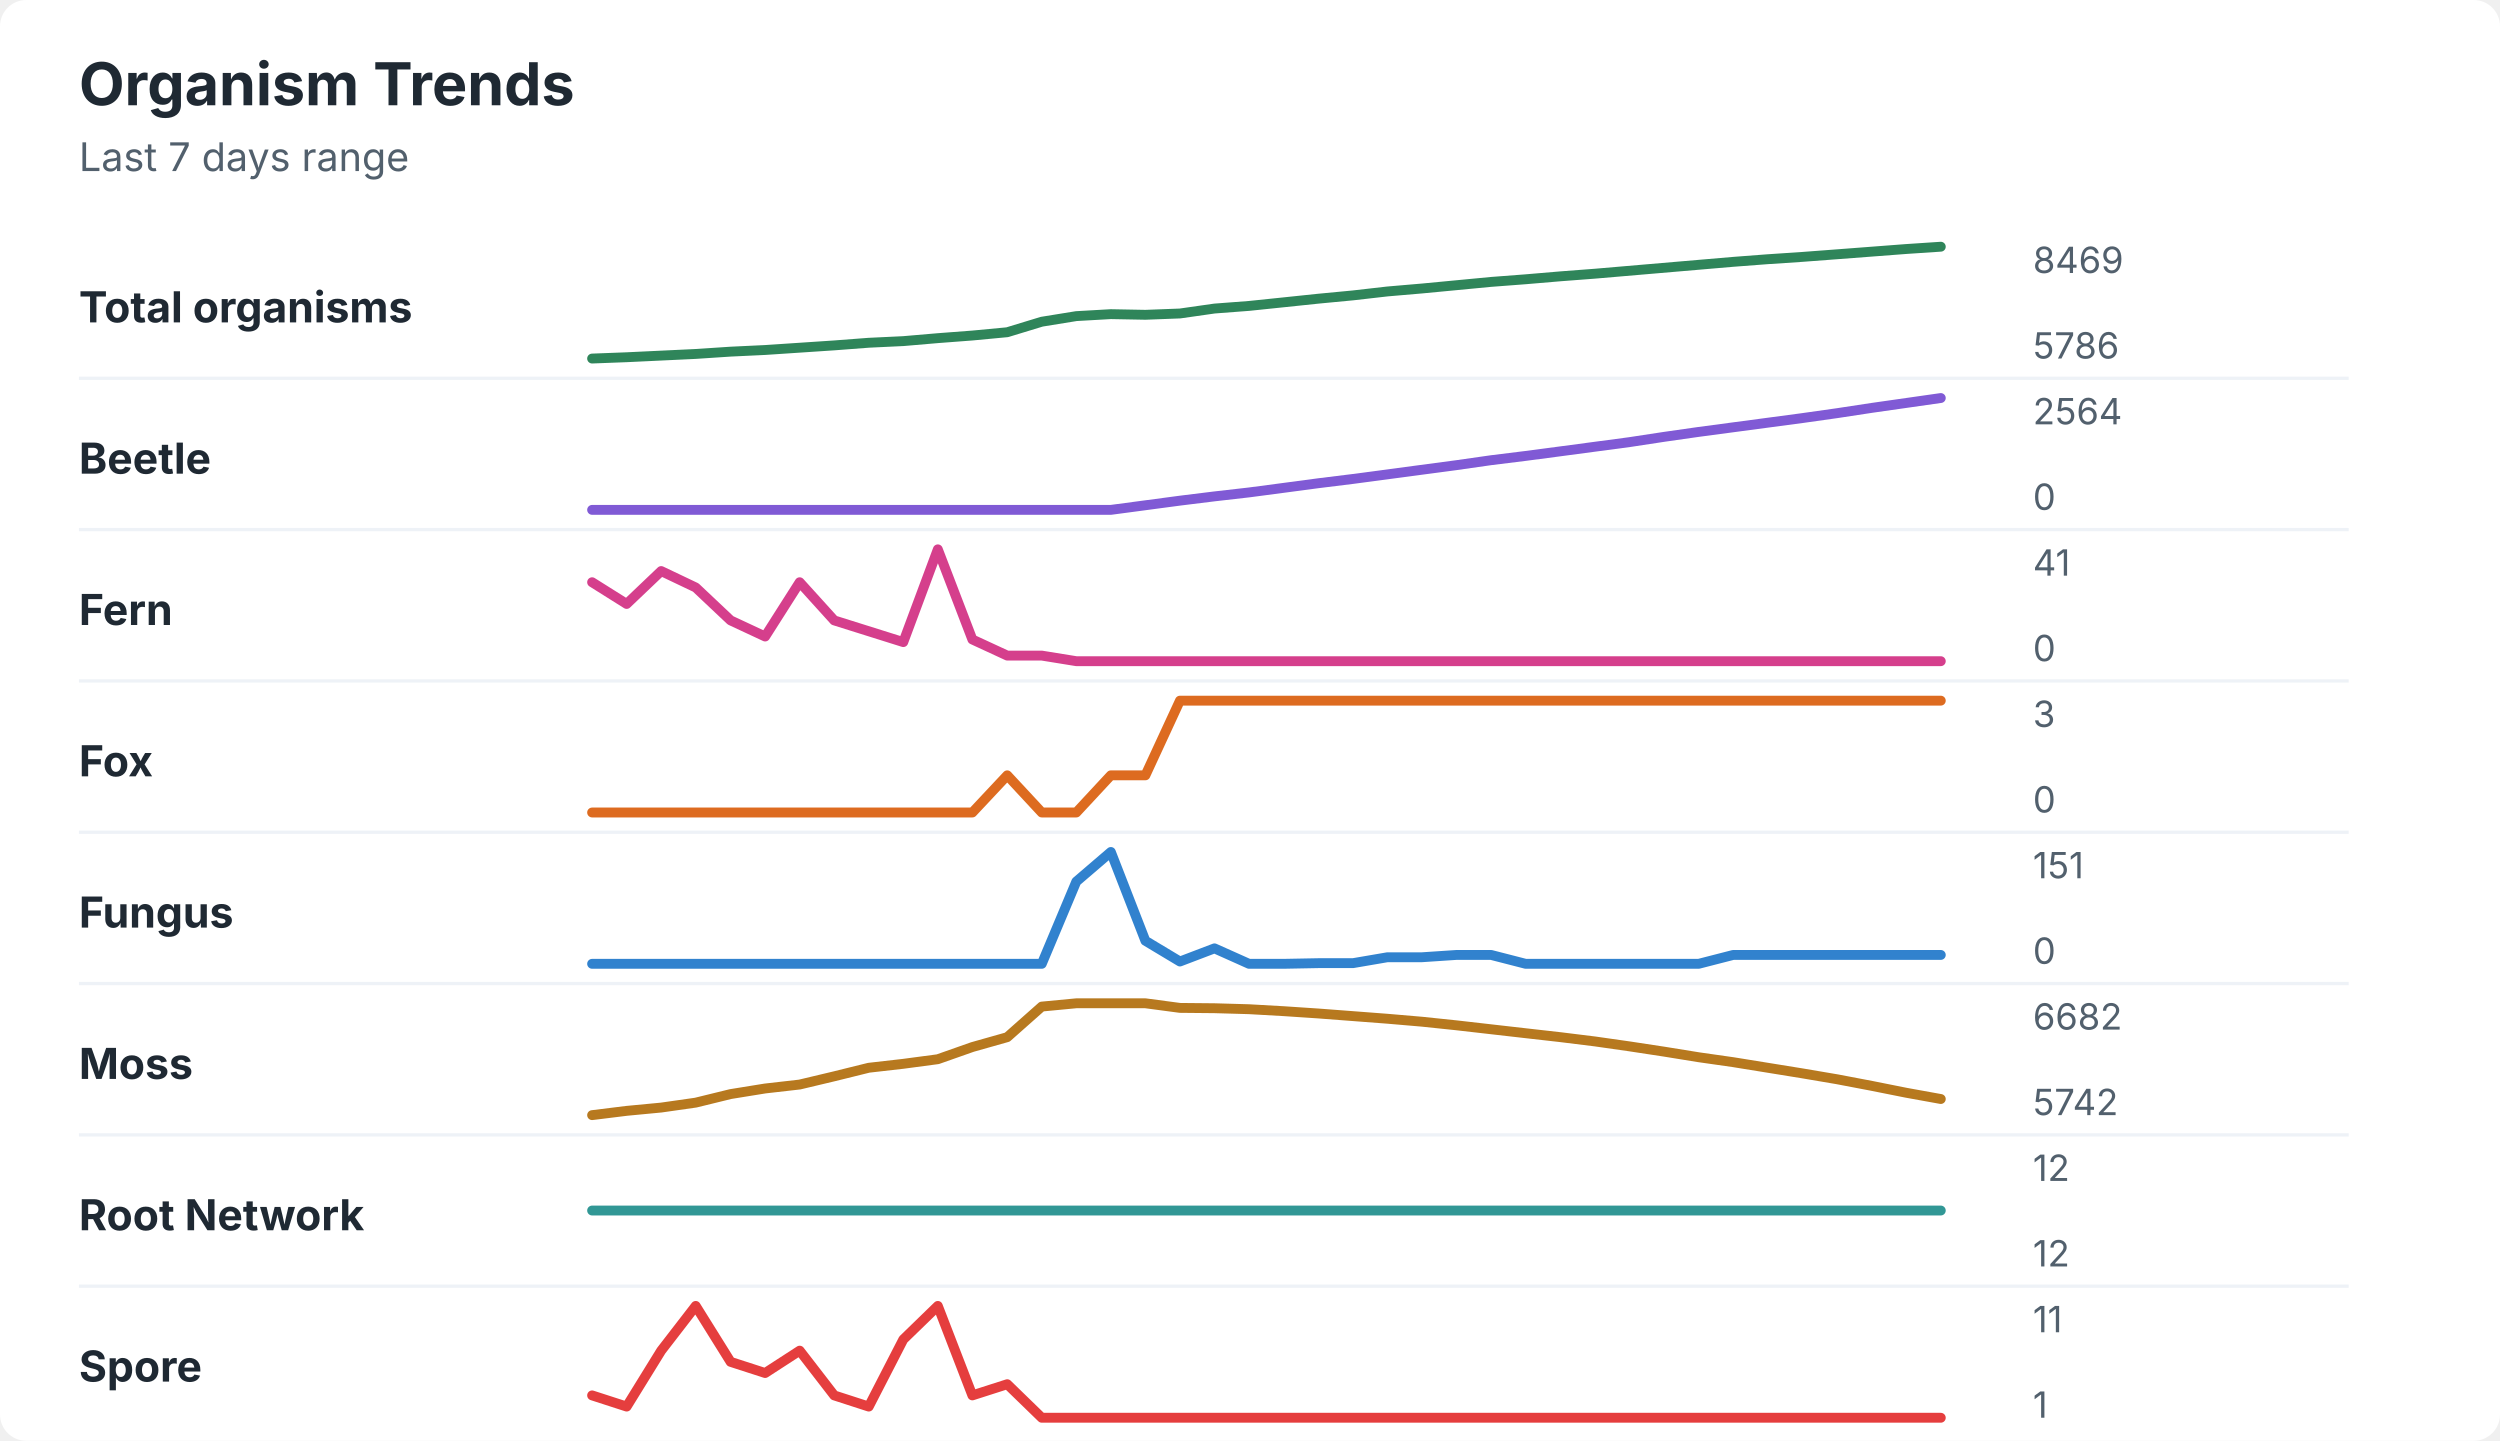
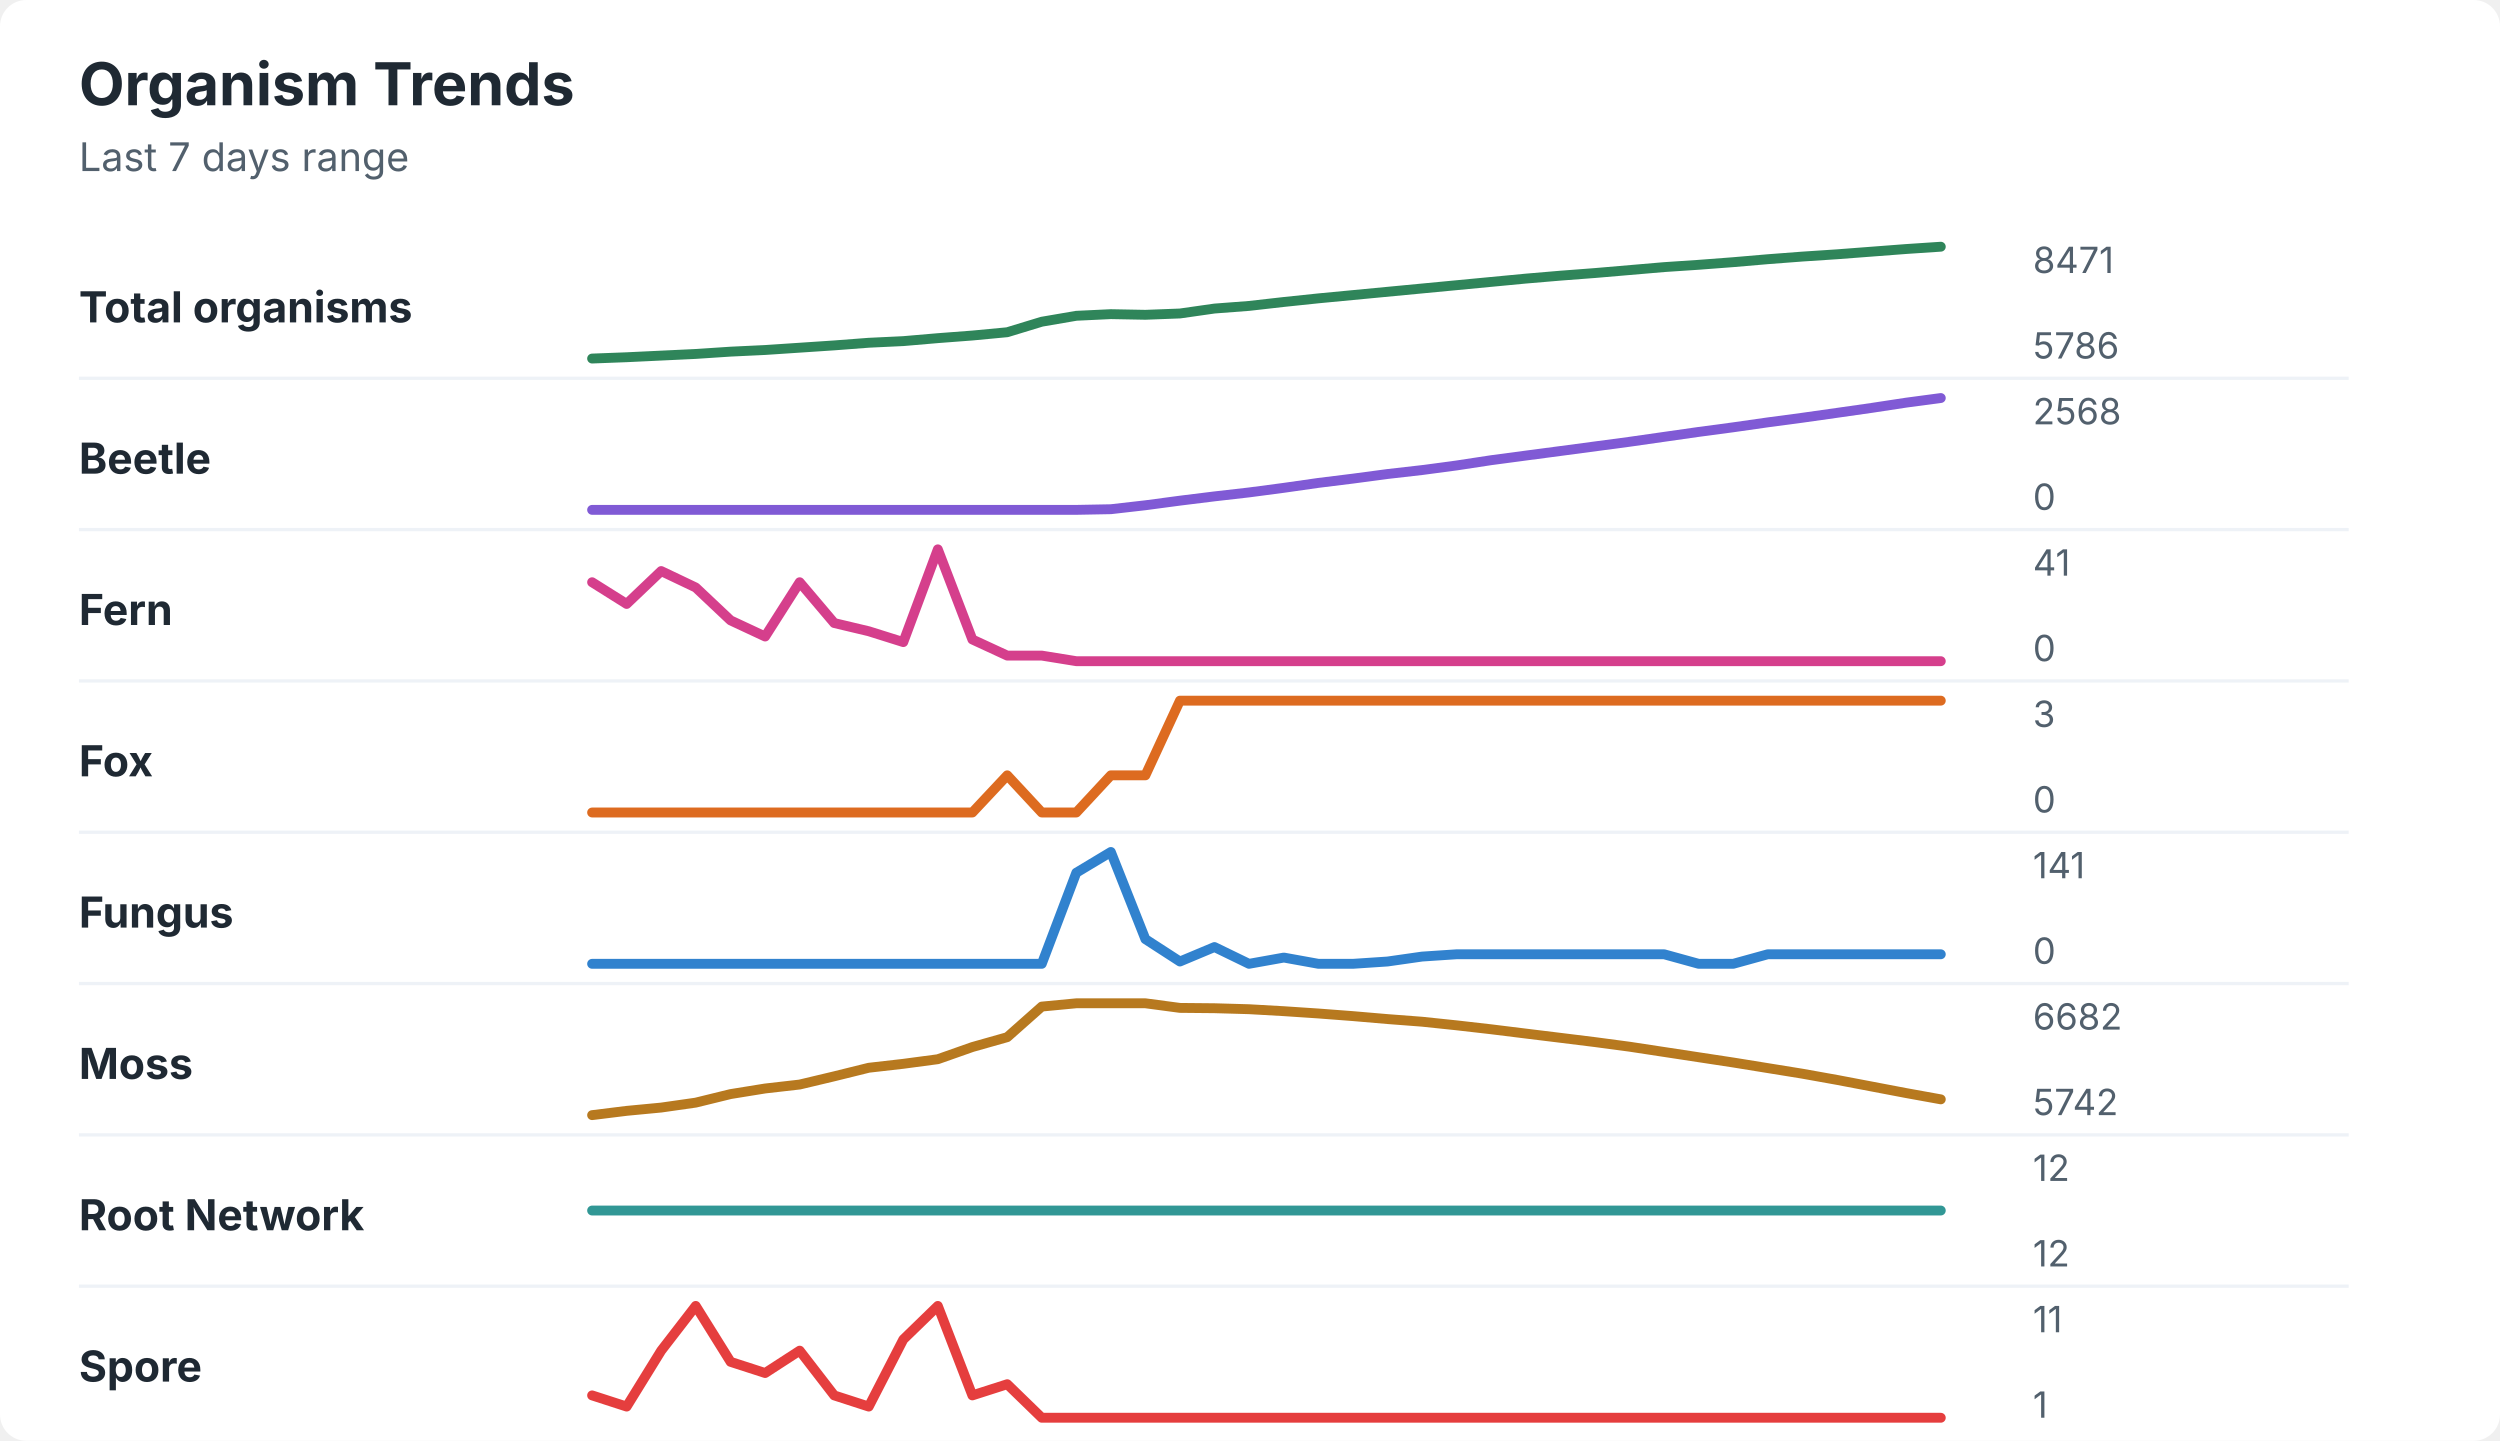
<svg xmlns="http://www.w3.org/2000/svg" width="760" height="438" viewBox="0 0 760 438" role="img" aria-labelledby="title desc">
  <rect width="760" height="438" rx="8" fill="#ffffff" />
  <style>
    text { font-family: -apple-system, BlinkMacSystemFont, "Segoe UI", sans-serif; }
    .title { font-size: 18px; font-weight: 700; fill: #1f2933; }
    .subtitle { font-size: 12px; fill: #52606d; }
    .label { font-size: 13px; font-weight: 650; fill: #1f2933; }
    .axis-value { font-size: 11px; fill: #52606d; }
    .separator { stroke: #eef2f7; stroke-width: 1; }
  </style>
  <text x="24" y="32" class="title">Organism Trends</text>
  <text x="24" y="52" class="subtitle">Last 7 days range</text>
  <text x="24" y="98" class="label">Total organisms</text>
-   <polyline points="180.0,109.0 190.5,108.6 201.0,108.1 211.5,107.6 222.1,106.9 232.6,106.4 243.1,105.7 253.6,105.0 264.1,104.2 274.6,103.7 285.1,102.8 295.6,102.0 306.2,101.0 316.7,97.8 327.2,96.1 337.7,95.5 348.2,95.7 358.7,95.3 369.2,93.8 379.7,93.0 390.3,91.9 400.8,90.8 411.3,89.8 421.8,88.6 432.3,87.7 442.8,86.7 453.3,85.7 463.8,84.9 474.4,84.0 484.9,83.2 495.4,82.3 505.9,81.4 516.4,80.5 526.9,79.6 537.4,78.8 547.9,78.1 558.5,77.3 569.0,76.5 579.5,75.7 590.0,75.0 " fill="none" stroke="#2f855a" stroke-width="3" stroke-linecap="round" stroke-linejoin="round" />
-   <text x="618" y="83" class="axis-value">8469</text>
+   <polyline points="180.0,109.0 190.5,108.6 201.0,108.1 211.5,107.6 222.1,106.9 232.6,106.4 243.1,105.7 253.6,105.0 264.1,104.2 274.6,103.7 285.1,102.8 295.6,102.0 306.2,101.0 316.7,97.8 327.2,96.0 337.7,95.5 348.2,95.7 358.7,95.3 369.2,93.8 379.7,93.0 390.3,91.8 400.8,90.7 411.3,89.7 421.8,88.7 432.3,87.7 442.8,86.7 453.3,85.7 463.8,84.7 474.4,83.8 484.9,83.0 495.4,82.1 505.9,81.2 516.4,80.5 526.9,79.7 537.4,78.8 547.9,78.0 558.5,77.3 569.0,76.5 579.5,75.7 590.0,75.0 " fill="none" stroke="#2f855a" stroke-width="3" stroke-linecap="round" stroke-linejoin="round" />
+   <text x="618" y="83" class="axis-value">8471</text>
  <text x="618" y="109" class="axis-value">5786</text>
  <line x1="24" y1="115.0" x2="714" y2="115.0" class="separator" />
  <text x="24" y="144" class="label">Beetle</text>
-   <polyline points="180.0,155.0 190.5,155.0 201.0,155.0 211.5,155.0 222.1,155.0 232.6,155.0 243.1,155.0 253.6,155.0 264.1,155.0 274.6,155.0 285.1,155.0 295.6,155.0 306.2,155.0 316.7,155.0 327.2,155.0 337.7,155.0 348.2,153.6 358.7,152.2 369.2,150.9 379.7,149.7 390.3,148.3 400.8,146.9 411.3,145.6 421.8,144.2 432.3,142.8 442.8,141.4 453.3,139.9 463.8,138.6 474.4,137.2 484.9,135.8 495.4,134.4 505.9,132.8 516.4,131.3 526.9,129.9 537.4,128.5 547.9,127.1 558.5,125.6 569.0,124.0 579.5,122.5 590.0,121.0 " fill="none" stroke="#805ad5" stroke-width="3" stroke-linecap="round" stroke-linejoin="round" />
-   <text x="618" y="129" class="axis-value">2564</text>
+   <polyline points="180.0,155.0 190.5,155.0 201.0,155.0 211.5,155.0 222.1,155.0 232.6,155.0 243.1,155.0 253.6,155.0 264.1,155.0 274.6,155.0 285.1,155.0 295.6,155.0 306.2,155.0 316.7,155.0 327.2,155.0 337.7,154.8 348.2,153.6 358.7,152.2 369.2,150.9 379.7,149.7 390.3,148.3 400.8,146.8 411.3,145.5 421.8,144.1 432.3,142.9 442.8,141.5 453.3,139.9 463.8,138.5 474.4,137.1 484.9,135.7 495.4,134.3 505.9,132.8 516.4,131.3 526.9,129.9 537.4,128.4 547.9,127.0 558.5,125.5 569.0,124.0 579.5,122.4 590.0,121.0 " fill="none" stroke="#805ad5" stroke-width="3" stroke-linecap="round" stroke-linejoin="round" />
+   <text x="618" y="129" class="axis-value">2568</text>
  <text x="618" y="155" class="axis-value">0</text>
  <line x1="24" y1="161.0" x2="714" y2="161.0" class="separator" />
  <text x="24" y="190" class="label">Fern</text>
-   <polyline points="180.0,177.0 190.5,183.6 201.0,173.6 211.5,178.6 222.1,188.6 232.6,193.5 243.1,177.0 253.6,188.6 264.1,191.9 274.6,195.2 285.1,167.0 295.6,194.4 306.2,199.3 316.7,199.3 327.2,201.0 337.7,201.0 348.2,201.0 358.7,201.0 369.2,201.0 379.7,201.0 390.3,201.0 400.8,201.0 411.3,201.0 421.8,201.0 432.3,201.0 442.8,201.0 453.3,201.0 463.8,201.0 474.4,201.0 484.9,201.0 495.4,201.0 505.9,201.0 516.4,201.0 526.9,201.0 537.4,201.0 547.9,201.0 558.5,201.0 569.0,201.0 579.5,201.0 590.0,201.0 " fill="none" stroke="#d53f8c" stroke-width="3" stroke-linecap="round" stroke-linejoin="round" />
+   <polyline points="180.0,177.0 190.5,183.6 201.0,173.6 211.5,178.6 222.1,188.6 232.6,193.5 243.1,177.0 253.6,189.4 264.1,191.9 274.6,195.2 285.1,167.0 295.6,194.4 306.2,199.3 316.7,199.3 327.2,201.0 337.7,201.0 348.2,201.0 358.7,201.0 369.2,201.0 379.7,201.0 390.3,201.0 400.8,201.0 411.3,201.0 421.8,201.0 432.3,201.0 442.8,201.0 453.3,201.0 463.8,201.0 474.4,201.0 484.9,201.0 495.4,201.0 505.9,201.0 516.4,201.0 526.9,201.0 537.4,201.0 547.9,201.0 558.5,201.0 569.0,201.0 579.5,201.0 590.0,201.0 " fill="none" stroke="#d53f8c" stroke-width="3" stroke-linecap="round" stroke-linejoin="round" />
  <text x="618" y="175" class="axis-value">41</text>
  <text x="618" y="201" class="axis-value">0</text>
  <line x1="24" y1="207.0" x2="714" y2="207.0" class="separator" />
  <text x="24" y="236" class="label">Fox</text>
  <polyline points="180.0,247.0 190.5,247.0 201.0,247.0 211.5,247.0 222.1,247.0 232.6,247.0 243.1,247.0 253.6,247.0 264.1,247.0 274.6,247.0 285.1,247.0 295.6,247.0 306.2,235.7 316.7,247.0 327.2,247.0 337.7,235.7 348.2,235.7 358.7,213.0 369.2,213.0 379.7,213.0 390.3,213.0 400.8,213.0 411.3,213.0 421.8,213.0 432.3,213.0 442.8,213.0 453.3,213.0 463.8,213.0 474.4,213.0 484.9,213.0 495.4,213.0 505.9,213.0 516.4,213.0 526.9,213.0 537.4,213.0 547.9,213.0 558.5,213.0 569.0,213.0 579.5,213.0 590.0,213.0 " fill="none" stroke="#dd6b20" stroke-width="3" stroke-linecap="round" stroke-linejoin="round" />
  <text x="618" y="221" class="axis-value">3</text>
  <text x="618" y="247" class="axis-value">0</text>
  <line x1="24" y1="253.0" x2="714" y2="253.0" class="separator" />
  <text x="24" y="282" class="label">Fungus</text>
-   <polyline points="180.0,293.0 190.5,293.0 201.0,293.0 211.5,293.0 222.1,293.0 232.6,293.0 243.1,293.0 253.6,293.0 264.1,293.0 274.6,293.0 285.1,293.0 295.6,293.0 306.2,293.0 316.7,293.0 327.2,268.0 337.7,259.0 348.2,286.0 358.7,292.3 369.2,288.3 379.7,293.0 390.3,293.0 400.8,292.8 411.3,292.8 421.8,291.0 432.3,291.0 442.8,290.3 453.3,290.3 463.8,293.0 474.4,293.0 484.9,293.0 495.4,293.0 505.9,293.0 516.4,293.0 526.9,290.3 537.4,290.3 547.9,290.3 558.5,290.3 569.0,290.3 579.5,290.3 590.0,290.3 " fill="none" stroke="#3182ce" stroke-width="3" stroke-linecap="round" stroke-linejoin="round" />
-   <text x="618" y="267" class="axis-value">151</text>
+   <polyline points="180.0,293.0 190.5,293.0 201.0,293.0 211.5,293.0 222.1,293.0 232.6,293.0 243.1,293.0 253.6,293.0 264.1,293.0 274.6,293.0 285.1,293.0 295.6,293.0 306.2,293.0 316.7,293.0 327.2,265.3 337.7,259.0 348.2,285.5 358.7,292.3 369.2,287.9 379.7,293.0 390.3,291.1 400.8,293.0 411.3,293.0 421.8,292.3 432.3,290.8 442.8,290.1 453.3,290.1 463.8,290.1 474.4,290.1 484.9,290.1 495.4,290.1 505.9,290.1 516.4,293.0 526.9,293.0 537.4,290.1 547.9,290.1 558.5,290.1 569.0,290.1 579.5,290.1 590.0,290.1 " fill="none" stroke="#3182ce" stroke-width="3" stroke-linecap="round" stroke-linejoin="round" />
+   <text x="618" y="267" class="axis-value">141</text>
  <text x="618" y="293" class="axis-value">0</text>
  <line x1="24" y1="299.0" x2="714" y2="299.0" class="separator" />
  <text x="24" y="328" class="label">Moss</text>
-   <polyline points="180.0,339.0 190.5,337.7 201.0,336.7 211.5,335.2 222.1,332.6 232.6,330.9 243.1,329.7 253.6,327.2 264.1,324.6 274.6,323.4 285.1,322.0 295.6,318.3 306.2,315.3 316.7,306.0 327.2,305.0 337.7,305.0 348.2,305.0 358.7,306.4 369.2,306.5 379.7,306.8 390.3,307.4 400.8,308.1 411.3,308.9 421.8,309.7 432.3,310.6 442.8,311.7 453.3,312.9 463.8,314.1 474.4,315.3 484.9,316.6 495.4,318.1 505.9,319.7 516.4,321.4 526.9,322.9 537.4,324.6 547.9,326.3 558.5,328.1 569.0,330.1 579.5,332.2 590.0,334.1 " fill="none" stroke="#b7791f" stroke-width="3" stroke-linecap="round" stroke-linejoin="round" />
+   <polyline points="180.0,339.0 190.5,337.7 201.0,336.7 211.5,335.2 222.1,332.6 232.6,330.9 243.1,329.7 253.6,327.2 264.1,324.6 274.6,323.4 285.1,322.0 295.6,318.3 306.2,315.3 316.7,306.0 327.2,305.0 337.7,305.0 348.2,305.0 358.7,306.4 369.2,306.5 379.7,306.8 390.3,307.4 400.8,308.1 411.3,308.9 421.8,309.8 432.3,310.6 442.8,311.7 453.3,312.9 463.8,314.2 474.4,315.5 484.9,316.8 495.4,318.2 505.9,319.8 516.4,321.4 526.9,323.0 537.4,324.7 547.9,326.4 558.5,328.3 569.0,330.3 579.5,332.3 590.0,334.2 " fill="none" stroke="#b7791f" stroke-width="3" stroke-linecap="round" stroke-linejoin="round" />
  <text x="618" y="313" class="axis-value">6682</text>
  <text x="618" y="339" class="axis-value">5742</text>
  <line x1="24" y1="345.0" x2="714" y2="345.0" class="separator" />
  <text x="24" y="374" class="label">Root Network</text>
  <polyline points="180.0,368.0 190.5,368.0 201.0,368.0 211.5,368.0 222.1,368.0 232.6,368.0 243.1,368.0 253.6,368.0 264.1,368.0 274.6,368.0 285.1,368.0 295.6,368.0 306.2,368.0 316.7,368.0 327.2,368.0 337.7,368.0 348.2,368.0 358.7,368.0 369.2,368.0 379.7,368.0 390.3,368.0 400.8,368.0 411.3,368.0 421.8,368.0 432.3,368.0 442.8,368.0 453.3,368.0 463.8,368.0 474.4,368.0 484.9,368.0 495.4,368.0 505.9,368.0 516.4,368.0 526.9,368.0 537.4,368.0 547.9,368.0 558.5,368.0 569.0,368.0 579.5,368.0 590.0,368.0 " fill="none" stroke="#319795" stroke-width="3" stroke-linecap="round" stroke-linejoin="round" />
  <text x="618" y="359" class="axis-value">12</text>
  <text x="618" y="385" class="axis-value">12</text>
  <line x1="24" y1="391.0" x2="714" y2="391.0" class="separator" />
  <text x="24" y="420" class="label">Spore</text>
  <polyline points="180.0,424.2 190.5,427.6 201.0,410.6 211.5,397.0 222.1,414.0 232.6,417.4 243.1,410.6 253.6,424.2 264.1,427.6 274.6,407.2 285.1,397.0 295.6,424.2 306.2,420.8 316.7,431.0 327.2,431.0 337.7,431.0 348.2,431.0 358.7,431.0 369.2,431.0 379.7,431.0 390.3,431.0 400.8,431.0 411.3,431.0 421.8,431.0 432.3,431.0 442.8,431.0 453.3,431.0 463.8,431.0 474.4,431.0 484.9,431.0 495.4,431.0 505.9,431.0 516.4,431.0 526.9,431.0 537.4,431.0 547.9,431.0 558.5,431.0 569.0,431.0 579.5,431.0 590.0,431.0 " fill="none" stroke="#e53e3e" stroke-width="3" stroke-linecap="round" stroke-linejoin="round" />
  <text x="618" y="405" class="axis-value">11</text>
  <text x="618" y="431" class="axis-value">1</text>
</svg>
